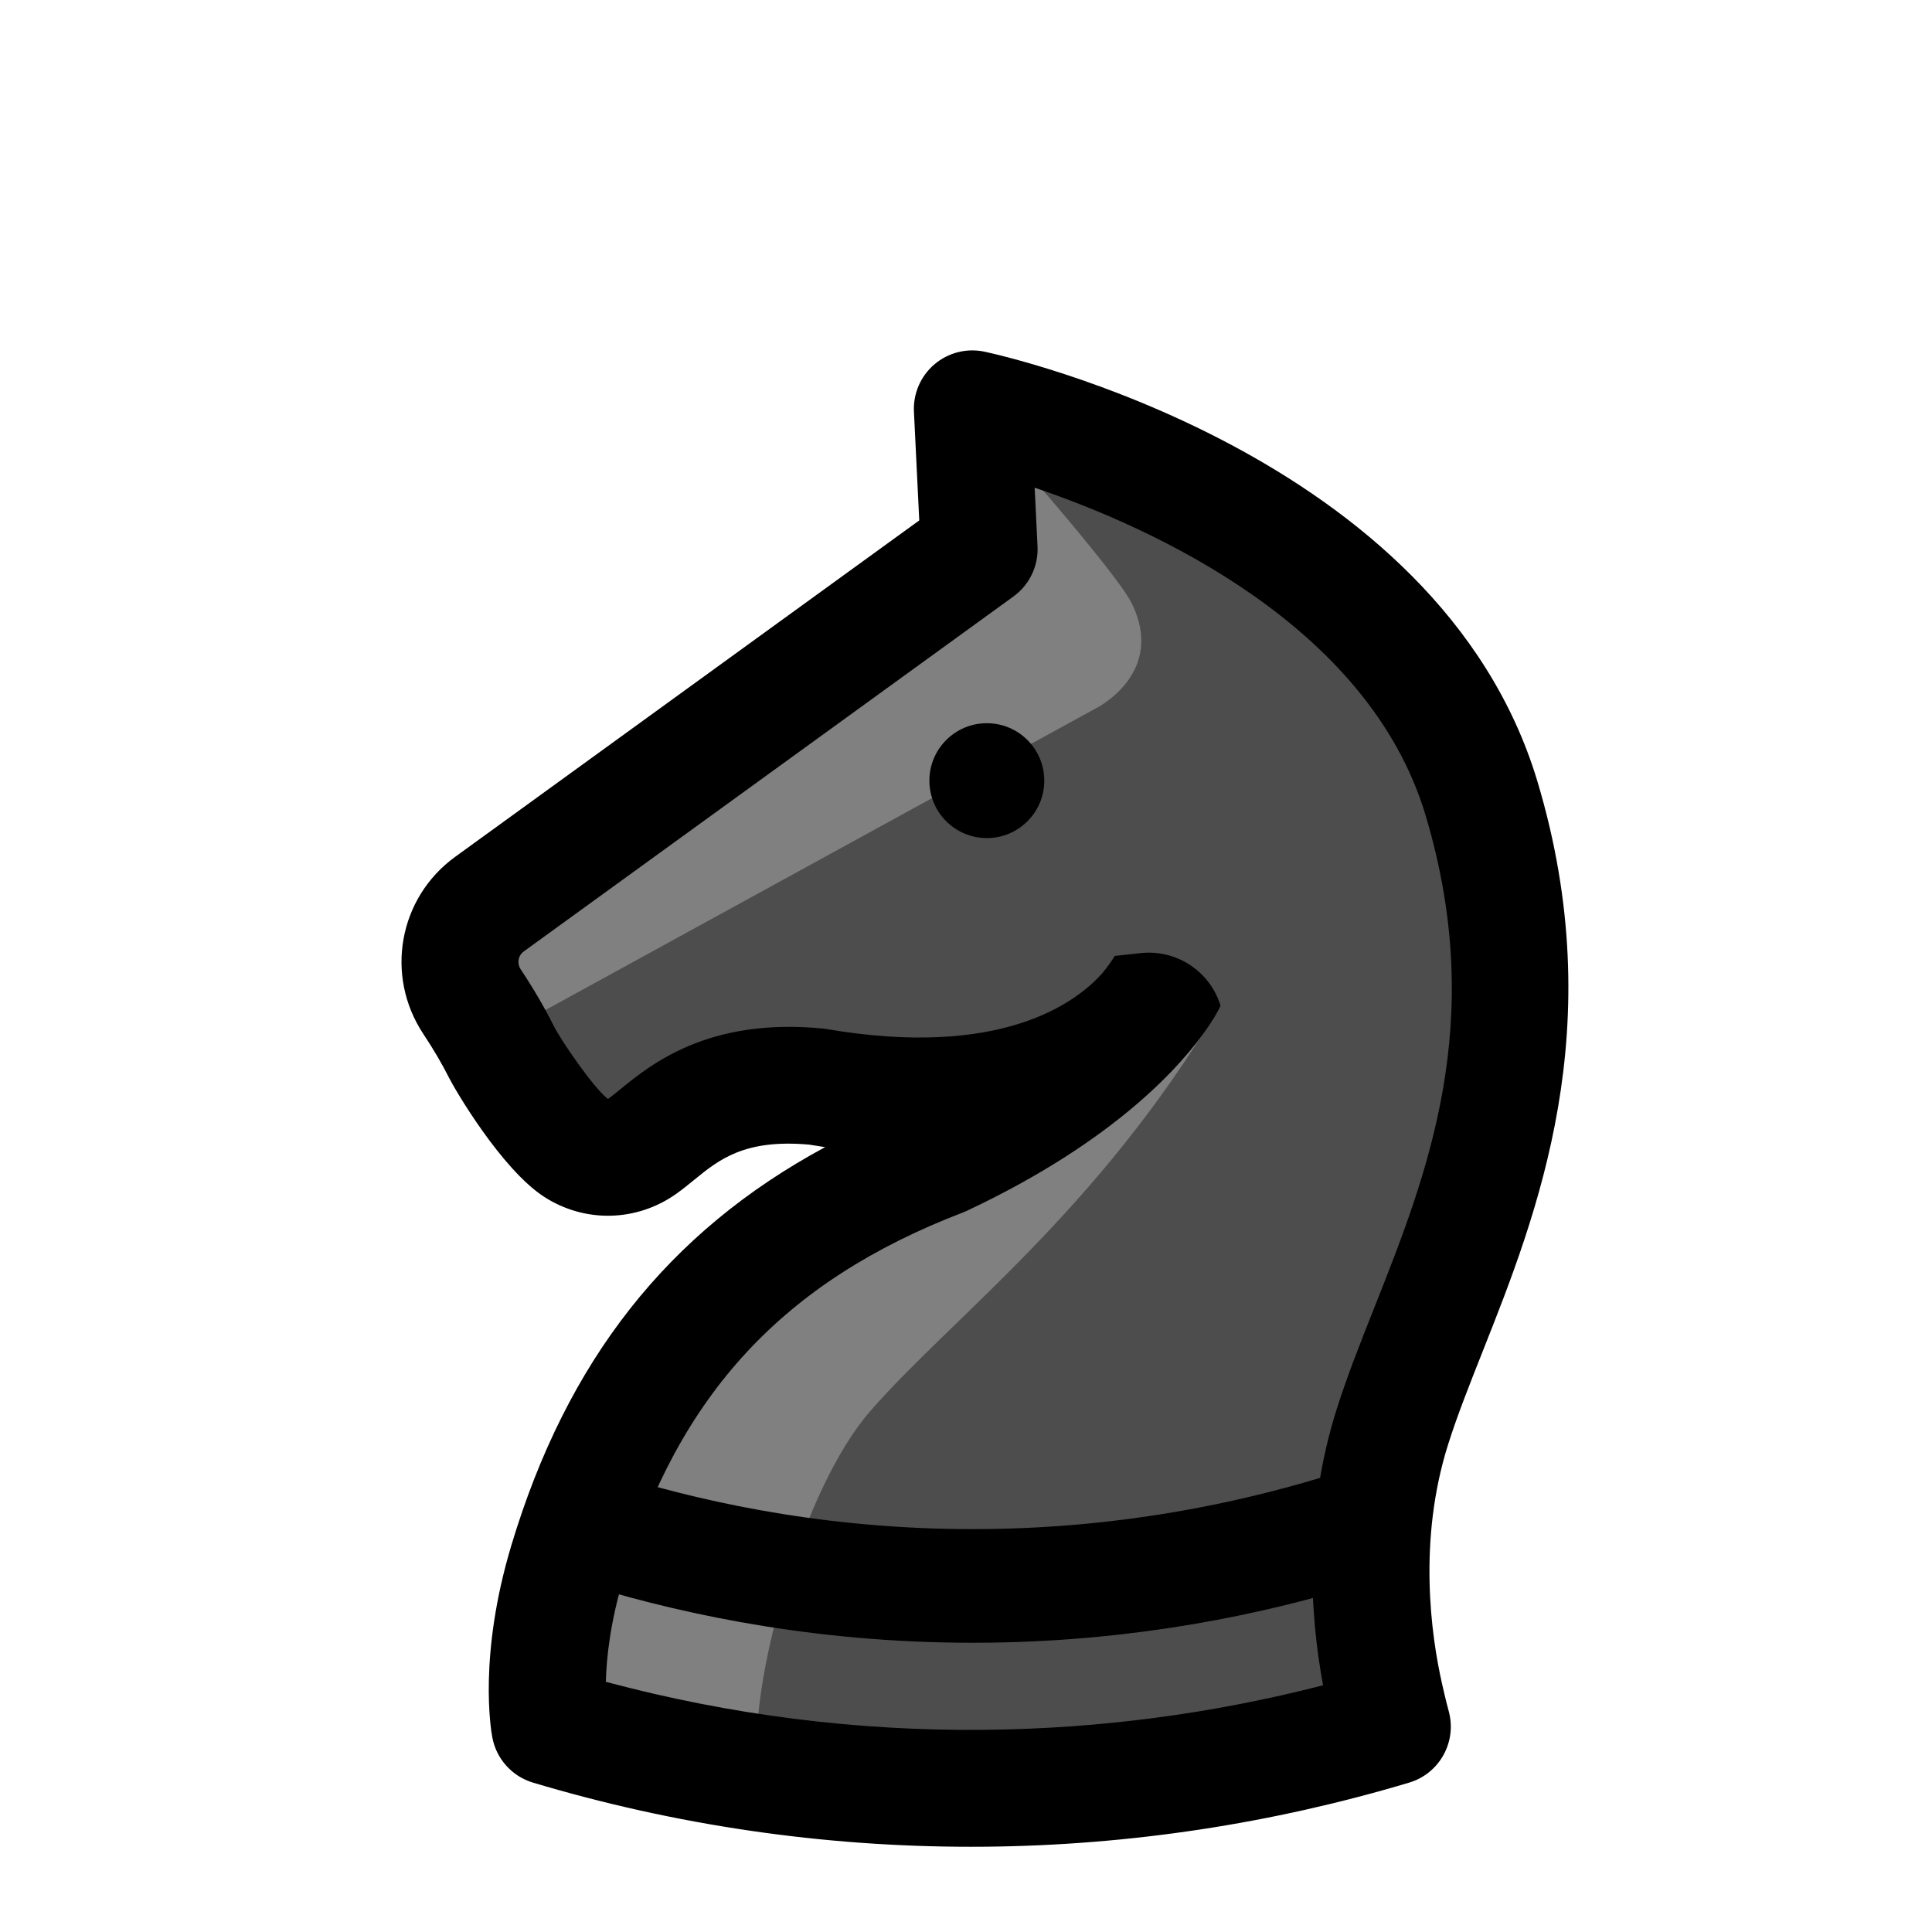
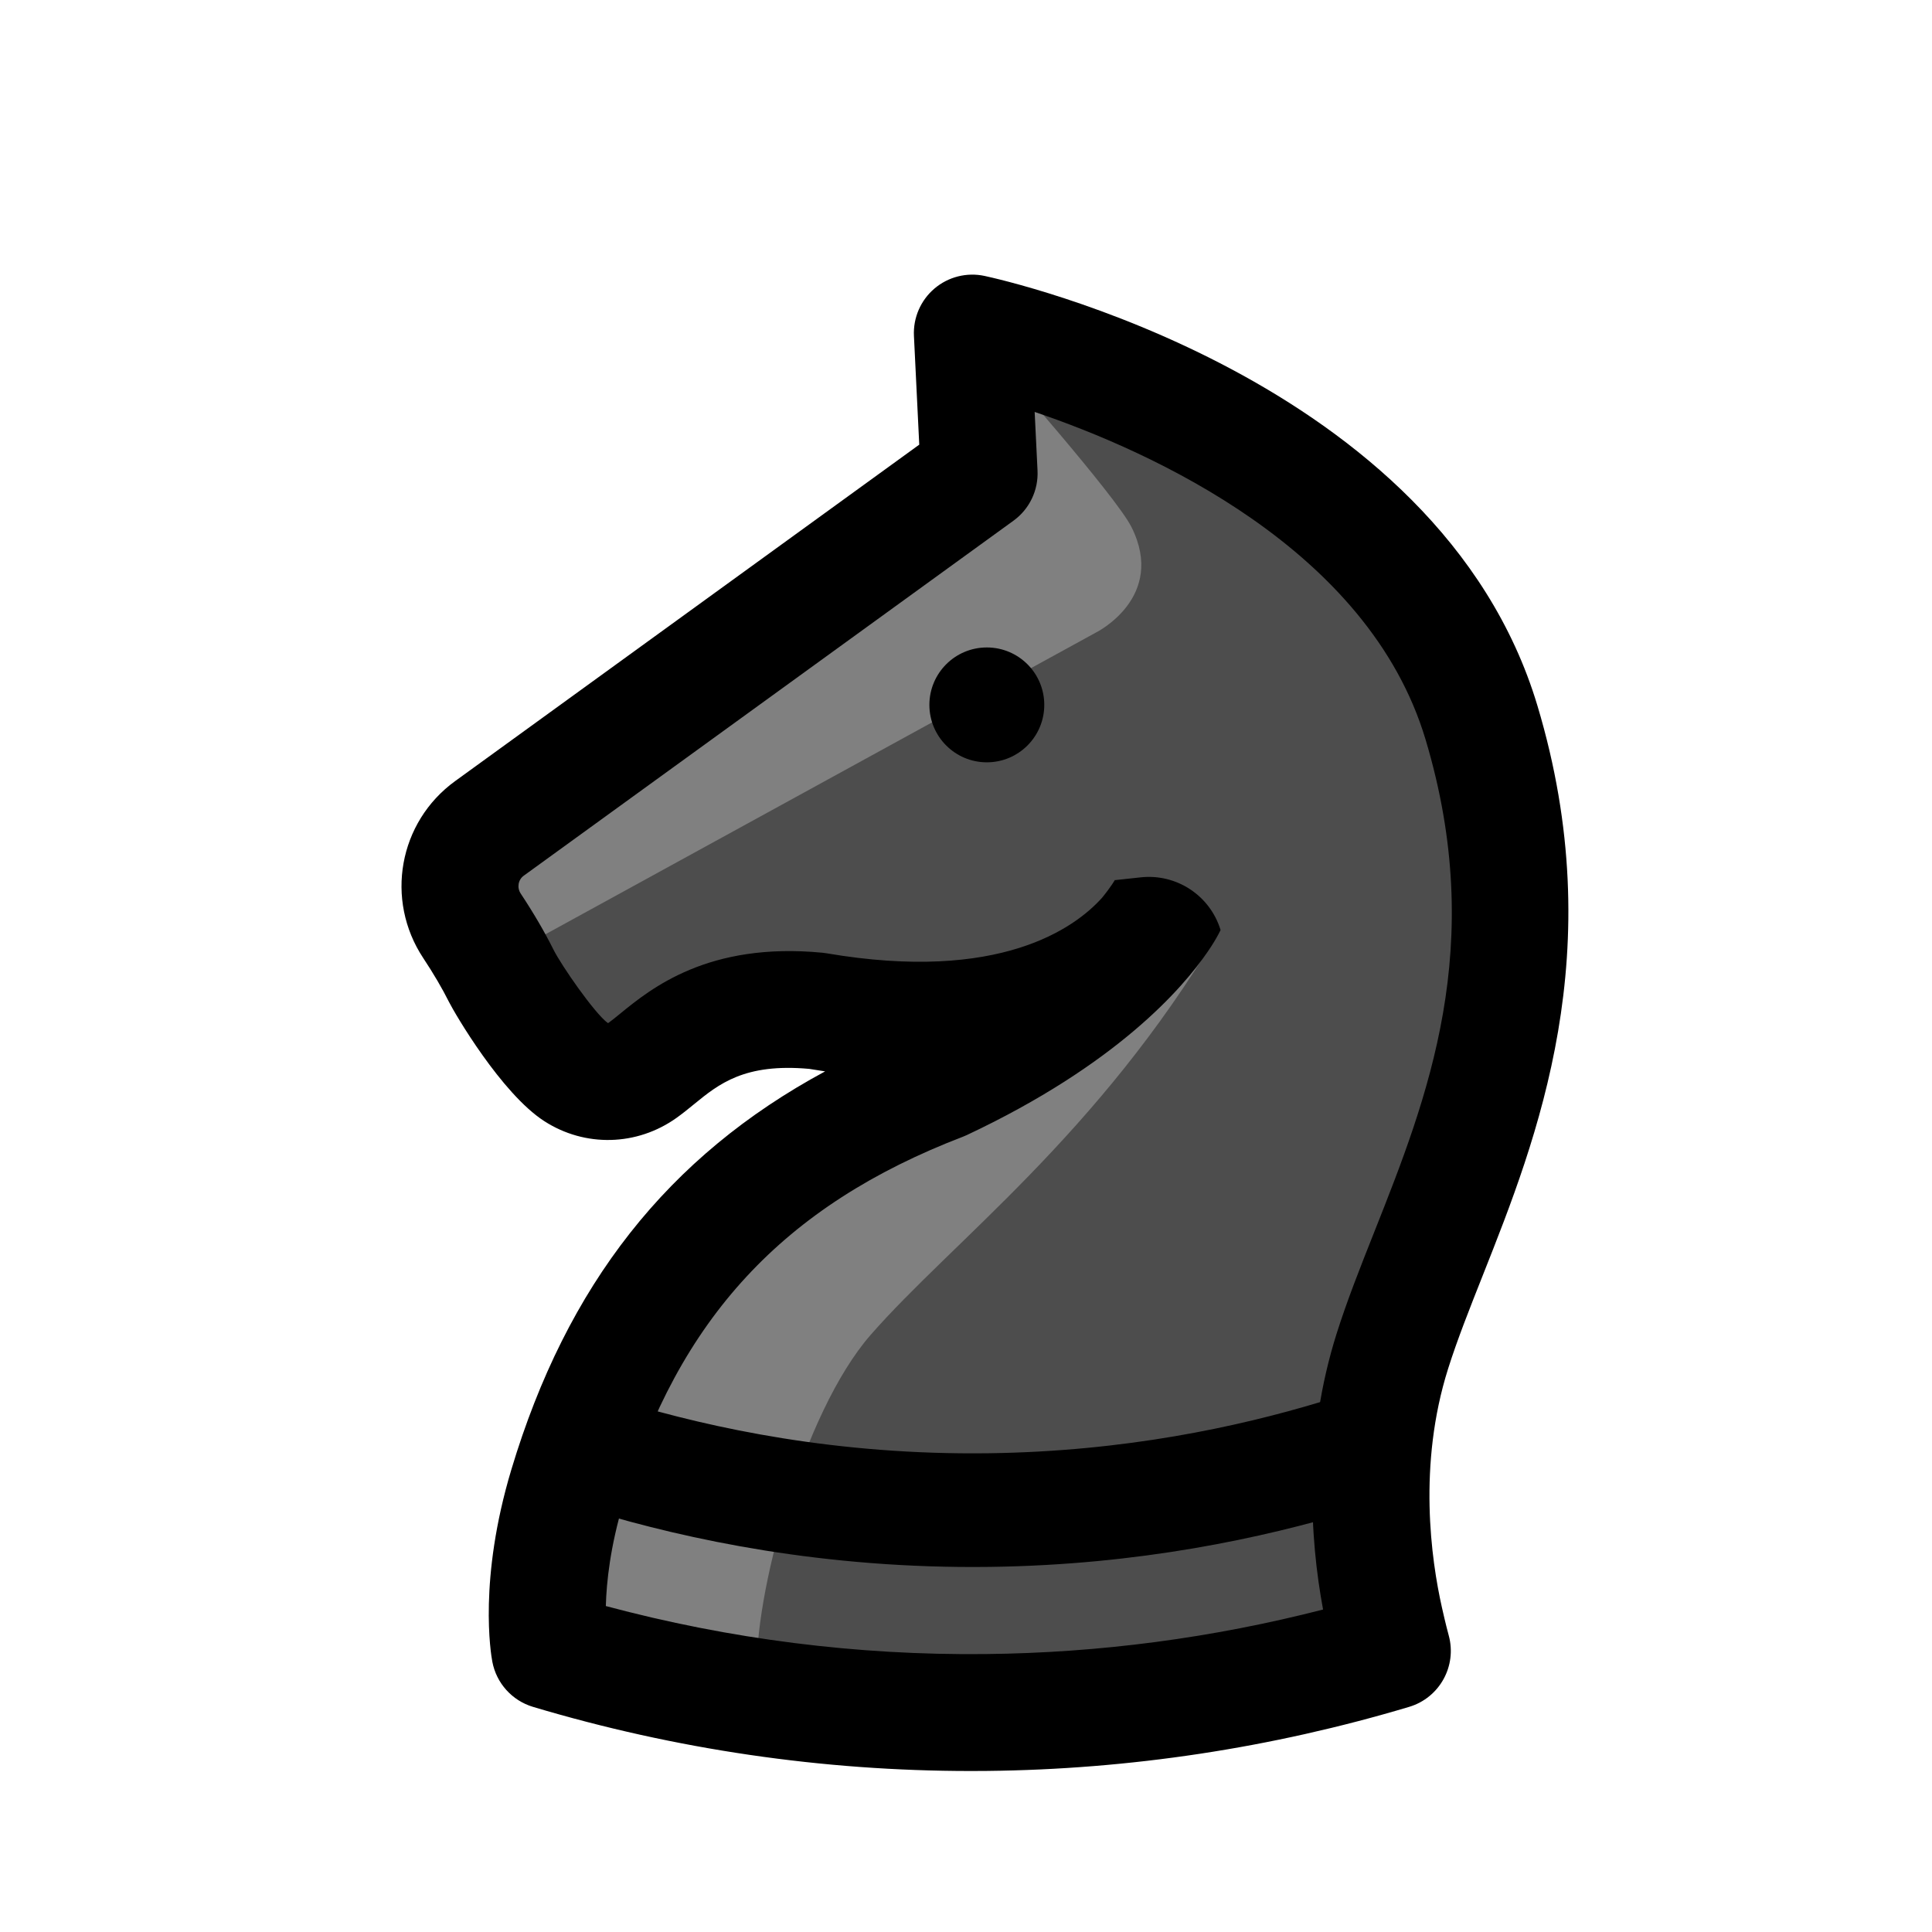
<svg xmlns="http://www.w3.org/2000/svg" width="100" height="100" viewBox="-50 -92.5 398.041 510.02" version="1.1">
  <defs>
    <clipPath id="clip1">
      <path d="M 0 0 L 308.039 0 L 308.039 395.02 L 0 395.02 Z M 0 0 " />
    </clipPath>
  </defs>
-   <g id="surface1">
+   <g id="surface1" transform="translate(0 -20)">
    <path style=" stroke:none;fill-rule:nonzero;fill:rgb(30.196%,30.196%,30.196%);fill-opacity:1;" d="M 39.137 363.309 C 66.438 371.473 106.09 380.062 154.301 379.574 C 198.707 379.121 235.469 371.117 261.574 363.309 C 261.113 361.633 260.406 358.789 259.613 355.254 C 256.617 341.934 252.199 313.836 261.574 284.18 C 274.43 243.516 307.5 192.918 285.094 118.23 C 261.355 39.102 150.688 15.426 150.688 15.426 L 152.492 52.473 L 23.219 146.184 C 15.016 152.129 13.023 163.469 18.613 171.914 C 21.266 175.922 24.012 180.453 26.336 185.105 C 28.617 189.664 39.371 206.195 46.047 210.496 C 51.461 213.988 58.438 213.773 63.676 210.023 C 71.633 204.328 81.625 191.652 109.637 194.363 C 183.73 207.012 202.191 166.598 202.191 166.598 C 202.191 166.598 190.445 190.723 142.664 213.184 C 92.855 232.289 60.324 264.816 43.777 319.871 C 35.883 346.129 39.137 363.309 39.137 363.309 " />
    <path style=" stroke:none;fill-rule:nonzero;fill:rgb(50.197%,50.197%,50.197%);fill-opacity:1;" d="M 27.363 179.965 L 183.453 94.41 C 183.453 94.41 201.965 85.156 192.707 66.645 C 188.57 58.367 156.941 22.621 156.941 22.621 L 156.941 59.645 L 18.109 161.453 Z M 27.363 179.965 " />
    <path style=" stroke:none;fill-rule:nonzero;fill:rgb(50.197%,50.197%,50.197%);fill-opacity:1;" d="M 215.559 173.797 C 183.68 227.27 145.457 255.199 123.859 279.879 C 105.828 300.488 92.832 349.312 93.859 369.879 C 94.48 382.246 42.789 359.934 42.789 359.934 L 56.16 296.172 L 83.926 243.727 L 129.176 210.816 Z M 215.559 173.797 " />
    <g clip-path="url(#clip1)" clip-rule="nonzero">
      <path style=" stroke:none;fill-rule:nonzero;fill:rgb(0%,0%,0%);fill-opacity:1;" d="M 53.941 351.473 C 86.641 360.23 120.285 364.508 154.145 364.148 C 184.227 363.844 214.145 359.891 243.281 352.391 C 239.758 333.426 238.168 307.047 246.867 279.531 C 249.605 270.867 253.09 262.074 256.781 252.766 C 270.805 217.375 286.699 177.266 270.32 122.664 C 255.23 72.367 197.871 46.656 167.148 36.246 L 167.902 51.719 C 168.156 56.926 165.766 61.906 161.547 64.961 L 32.27 158.672 C 30.785 159.75 30.434 161.828 31.477 163.398 C 34.879 168.535 37.789 173.52 40.133 178.211 C 42.211 182.367 50.883 194.887 54.43 197.547 C 54.512 197.578 54.625 197.531 54.699 197.48 C 55.496 196.906 56.52 196.074 57.699 195.109 C 65.844 188.465 80.996 176.098 111.121 179.008 C 111.492 179.043 111.863 179.094 112.23 179.156 C 157.992 186.969 177.793 172.445 184.922 164.516 C 187.41 161.469 188.418 159.645 188.453 159.582 C 188.359 159.754 188.32 159.844 188.32 159.844 L 195.164 159.105 C 204.609 158.082 213.449 163.918 216.223 173.004 C 216.191 173.07 216.137 173.188 216.059 173.348 C 215.973 173.527 215.84 173.789 215.656 174.133 C 215.117 175.152 214.191 176.766 212.805 178.766 C 206.242 188.363 188.785 208.547 149.227 227.145 C 148.887 227.305 148.539 227.453 148.188 227.586 C 100.844 245.742 73.199 275.574 58.547 324.312 C 55.117 335.734 54.113 345.113 53.941 351.473 M 150.348 395.02 C 111.191 395.02 72.316 389.328 34.719 378.09 C 29.195 376.438 25.051 371.844 23.98 366.18 C 23.574 364.043 20.277 344.457 29.004 315.434 C 43.652 266.711 70.258 232.754 111.828 210.328 C 110.441 210.125 109.047 209.906 107.629 209.668 C 90.535 208.133 83.758 213.664 77.207 219.012 C 75.754 220.199 74.246 221.426 72.656 222.566 C 62.191 230.059 48.461 230.41 37.688 223.461 C 26.375 216.168 14.012 194.953 12.539 192.004 C 10.75 188.426 8.465 184.531 5.75 180.43 C -4.441 165.035 -0.746 144.504 14.164 133.695 L 136.68 44.883 L 135.277 16.176 C 135.047 11.391 137.047 6.77 140.695 3.672 C 144.348 0.566 149.234 -0.66 153.914 0.34 C 158.797 1.383 273.809 26.926 299.871 113.797 C 319.328 178.664 299.754 228.062 285.461 264.129 C 281.98 272.914 278.691 281.211 276.285 288.832 C 268.258 314.223 271.82 339.23 274.664 351.875 C 275.625 356.164 276.273 358.574 276.449 359.211 C 278.676 367.301 274.035 375.688 265.996 378.09 C 229.754 388.926 192.227 394.617 154.457 395 C 153.09 395.012 151.715 395.02 150.348 395.02 " />
    </g>
    <path style="fill-rule:nonzero;fill:rgb(100%,100%,100%);fill-opacity:1;stroke-width:30;stroke-linecap:round;stroke-linejoin:round;stroke:rgb(0%,0%,0%);stroke-opacity:1;stroke-miterlimit:10;" d="M -0.001 0.001 C 23.663 -7.108 58.178 -14.612 100.167 -14.057 C 137.925 -13.561 169.214 -6.709 191.55 0.001 " transform="matrix(1,0,0,-1,55.0051,312.0796)" />
    <path style=" stroke:none;fill-rule:nonzero;fill:rgb(0%,0%,0%);fill-opacity:1;" d="M 169.684 113.578 C 169.684 121.953 162.895 128.742 154.52 128.742 C 146.145 128.742 139.355 121.953 139.355 113.578 C 139.355 105.203 146.145 98.418 154.52 98.418 C 162.895 98.418 169.684 105.203 169.684 113.578 " />
  </g>
</svg>
